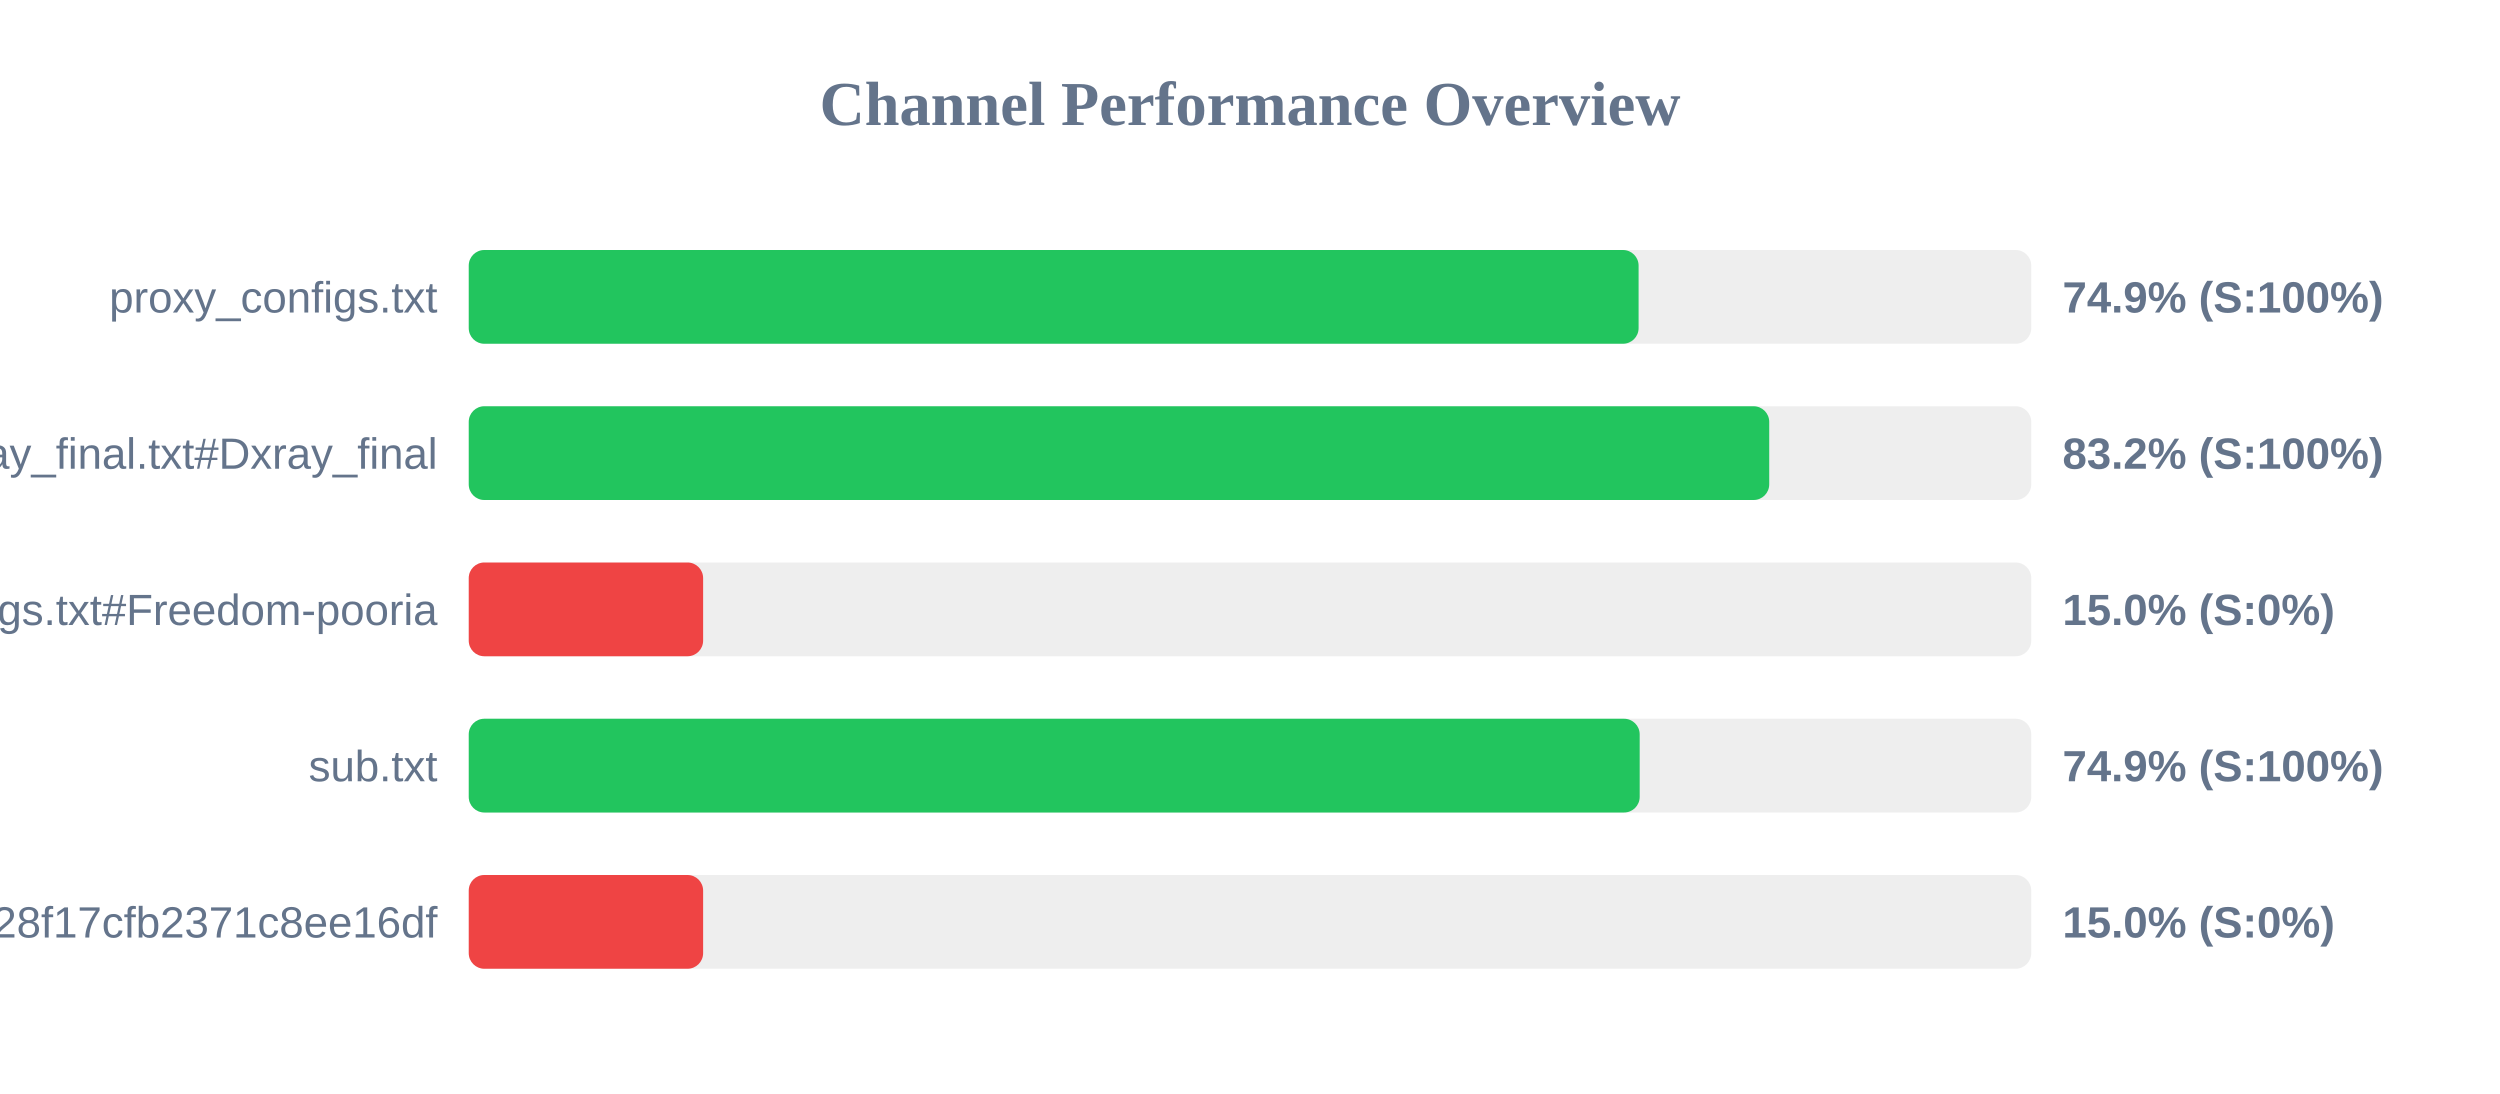
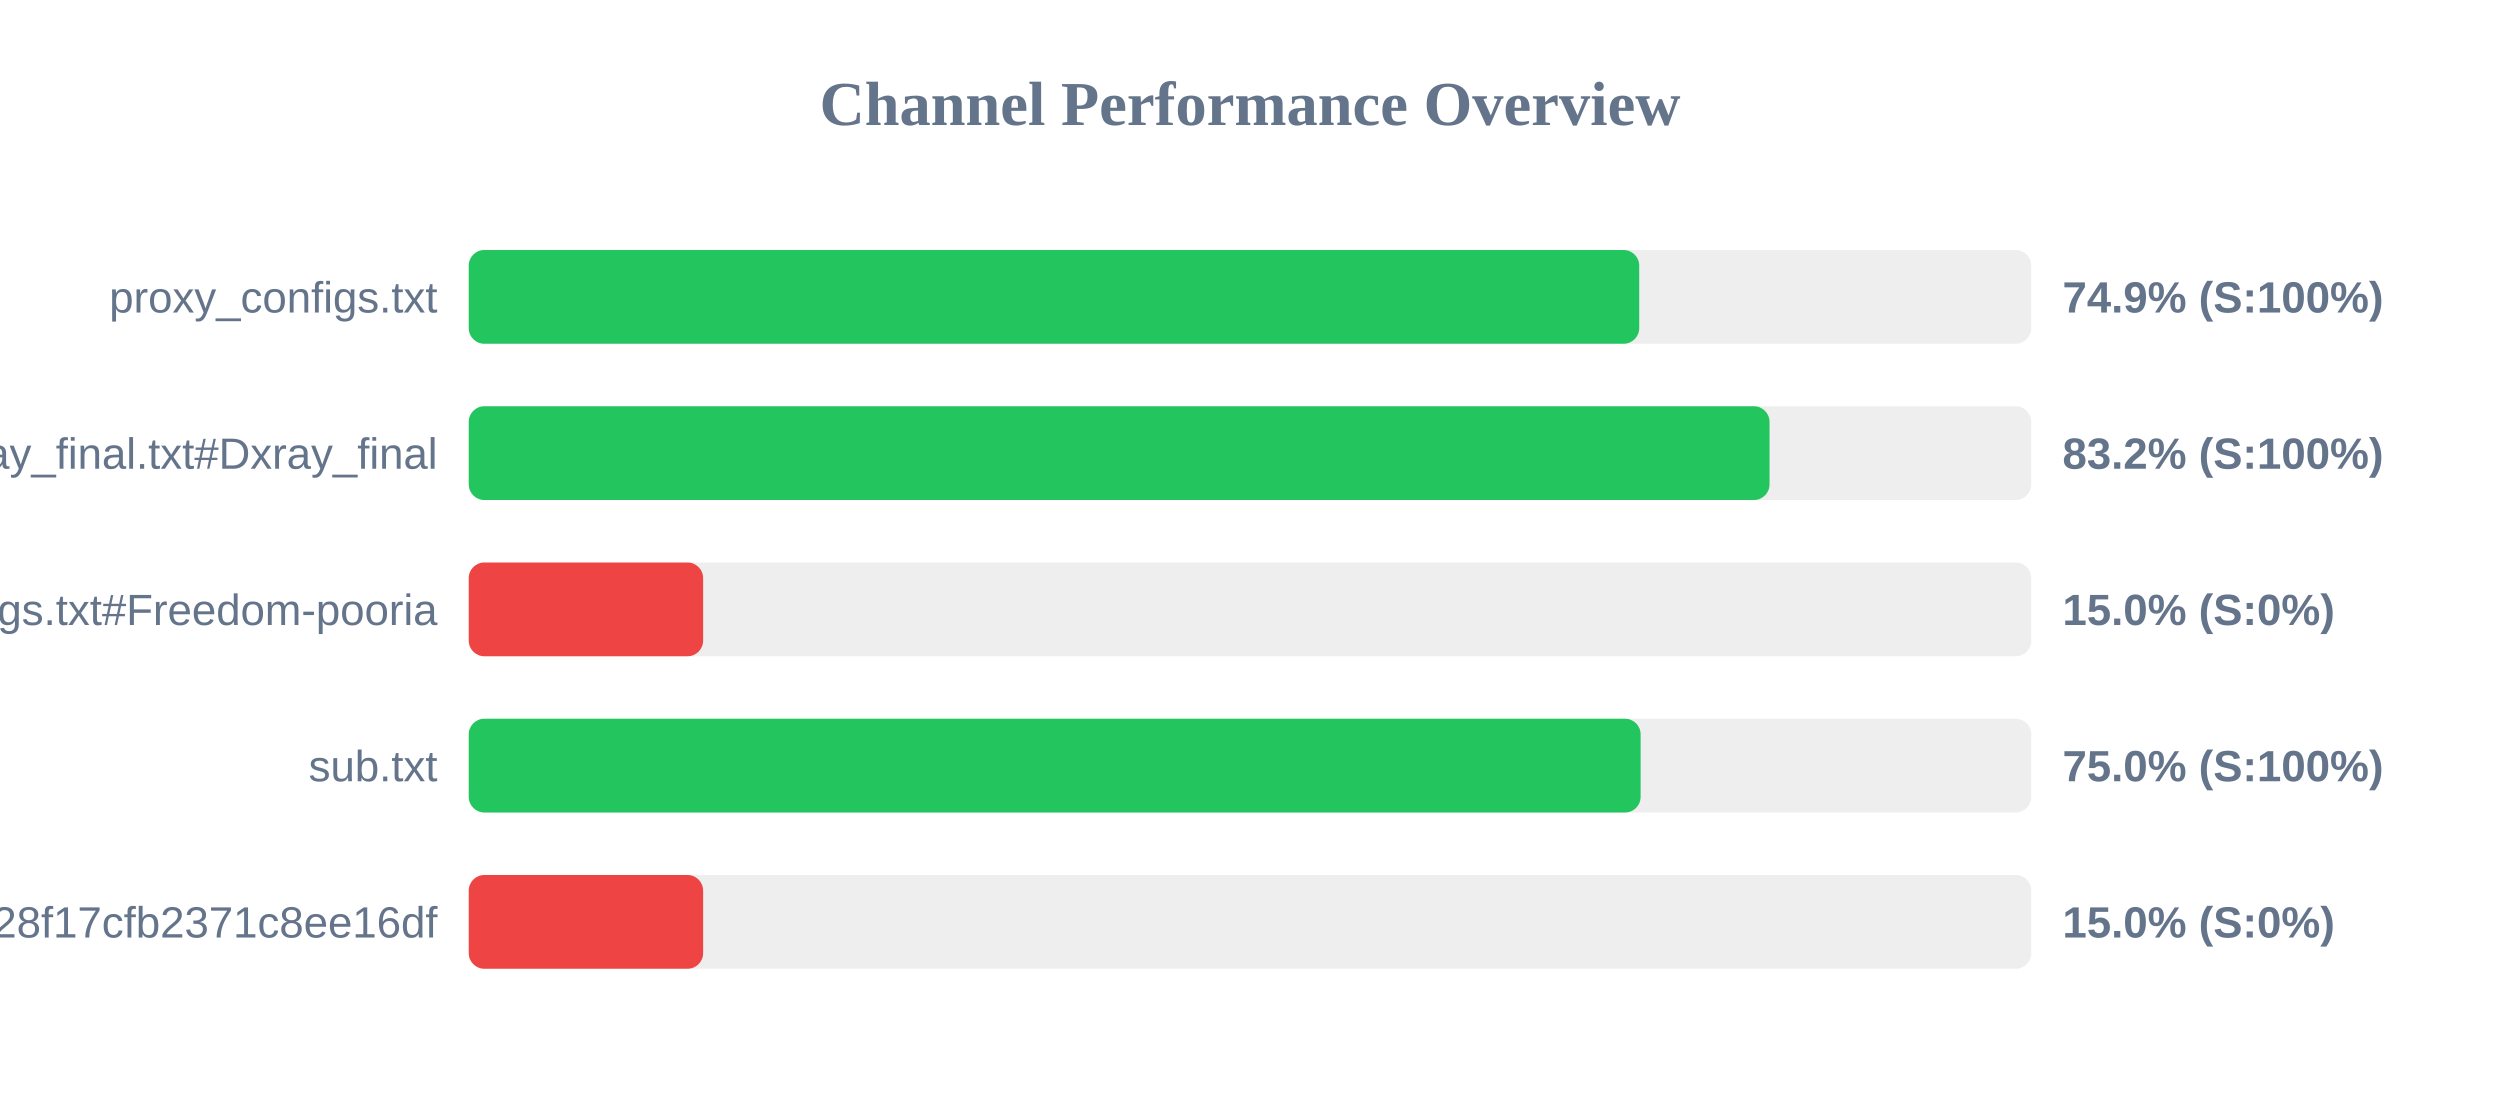
<svg xmlns="http://www.w3.org/2000/svg" width="800" height="350" version="1.1">
  <style>
        .row { font: 14px Arial; fill: #64748b; }
        .score { font: bold 14px Arial; fill: #64748b; }
    </style>
  <text x="400" y="40" text-anchor="middle" font-size="20px" font-weight="bold" fill="#64748b">Channel Performance Overview</text>
  <rect x="150" y="80" width="500" height="30" fill="#eee" rx="5" />
-   <rect x="150" y="80" width="374.35" height="30" fill="#22c55e" rx="5" />
+   <rect x="150" y="80" width="374.55" height="30" fill="#22c55e" rx="5" />
  <text x="140" y="100" text-anchor="end" class="row">proxy_configs.txt</text>
  <text x="660" y="100" text-anchor="start" class="score">74.9% (S:100%)</text>
  <rect x="150" y="130" width="500" height="30" fill="#eee" rx="5" />
-   <rect x="150" y="130" width="416.15" height="30" fill="#22c55e" rx="5" />
+   <rect x="150" y="130" width="416.25" height="30" fill="#22c55e" rx="5" />
  <text x="140" y="150" text-anchor="end" class="row">xray_final.txt#Dxray_final</text>
  <text x="660" y="150" text-anchor="start" class="score">83.2% (S:100%)</text>
  <rect x="150" y="180" width="500" height="30" fill="#eee" rx="5" />
  <rect x="150" y="180" width="75.0" height="30" fill="#ef4444" rx="5" />
  <text x="140" y="200" text-anchor="end" class="row">v2ray_configs.txt#Freedom-pooria</text>
  <text x="660" y="200" text-anchor="start" class="score">15.0% (S:0%)</text>
  <rect x="150" y="230" width="500" height="30" fill="#eee" rx="5" />
-   <rect x="150" y="230" width="374.7" height="30" fill="#22c55e" rx="5" />
+   <rect x="150" y="230" width="375.0" height="30" fill="#22c55e" rx="5" />
  <text x="140" y="250" text-anchor="end" class="row">sub.txt</text>
-   <text x="660" y="250" text-anchor="start" class="score">74.9% (S:100%)</text>
+   <text x="660" y="250" text-anchor="start" class="score">75.0% (S:100%)</text>
  <rect x="150" y="280" width="500" height="30" fill="#eee" rx="5" />
  <rect x="150" y="280" width="75.0" height="30" fill="#ef4444" rx="5" />
  <text x="140" y="300" text-anchor="end" class="row">?token=fedfed7b41b828f17cfb2371c8ee16df</text>
  <text x="660" y="300" text-anchor="start" class="score">15.0% (S:0%)</text>
</svg>
